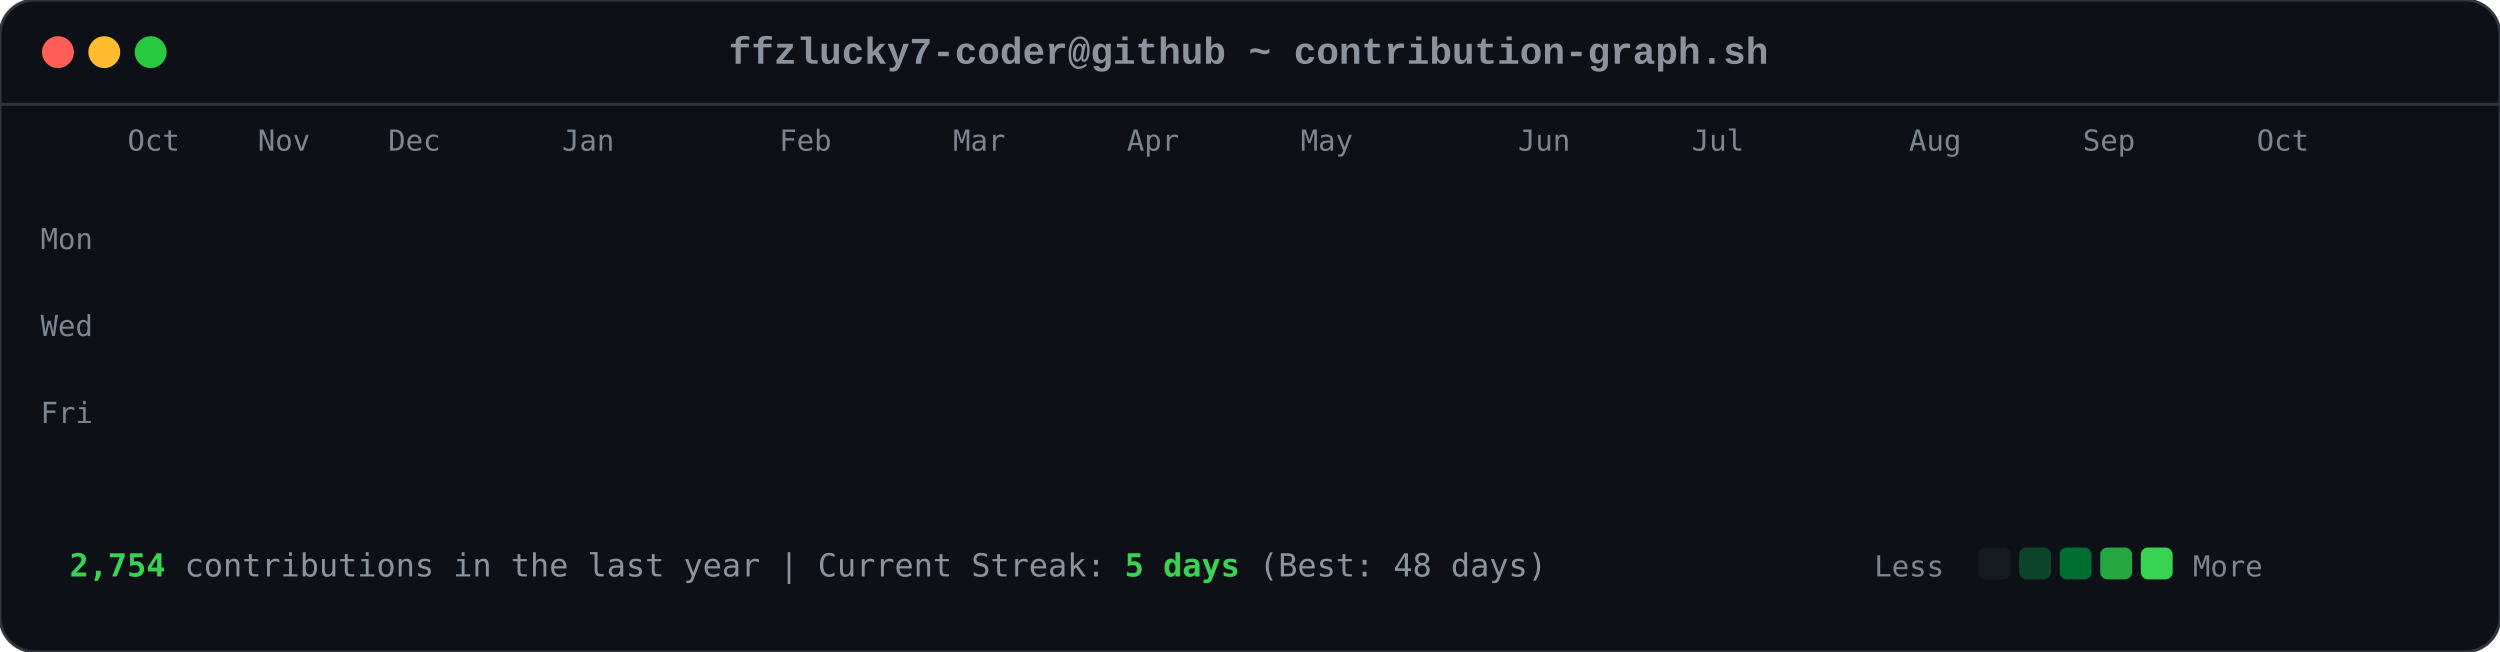
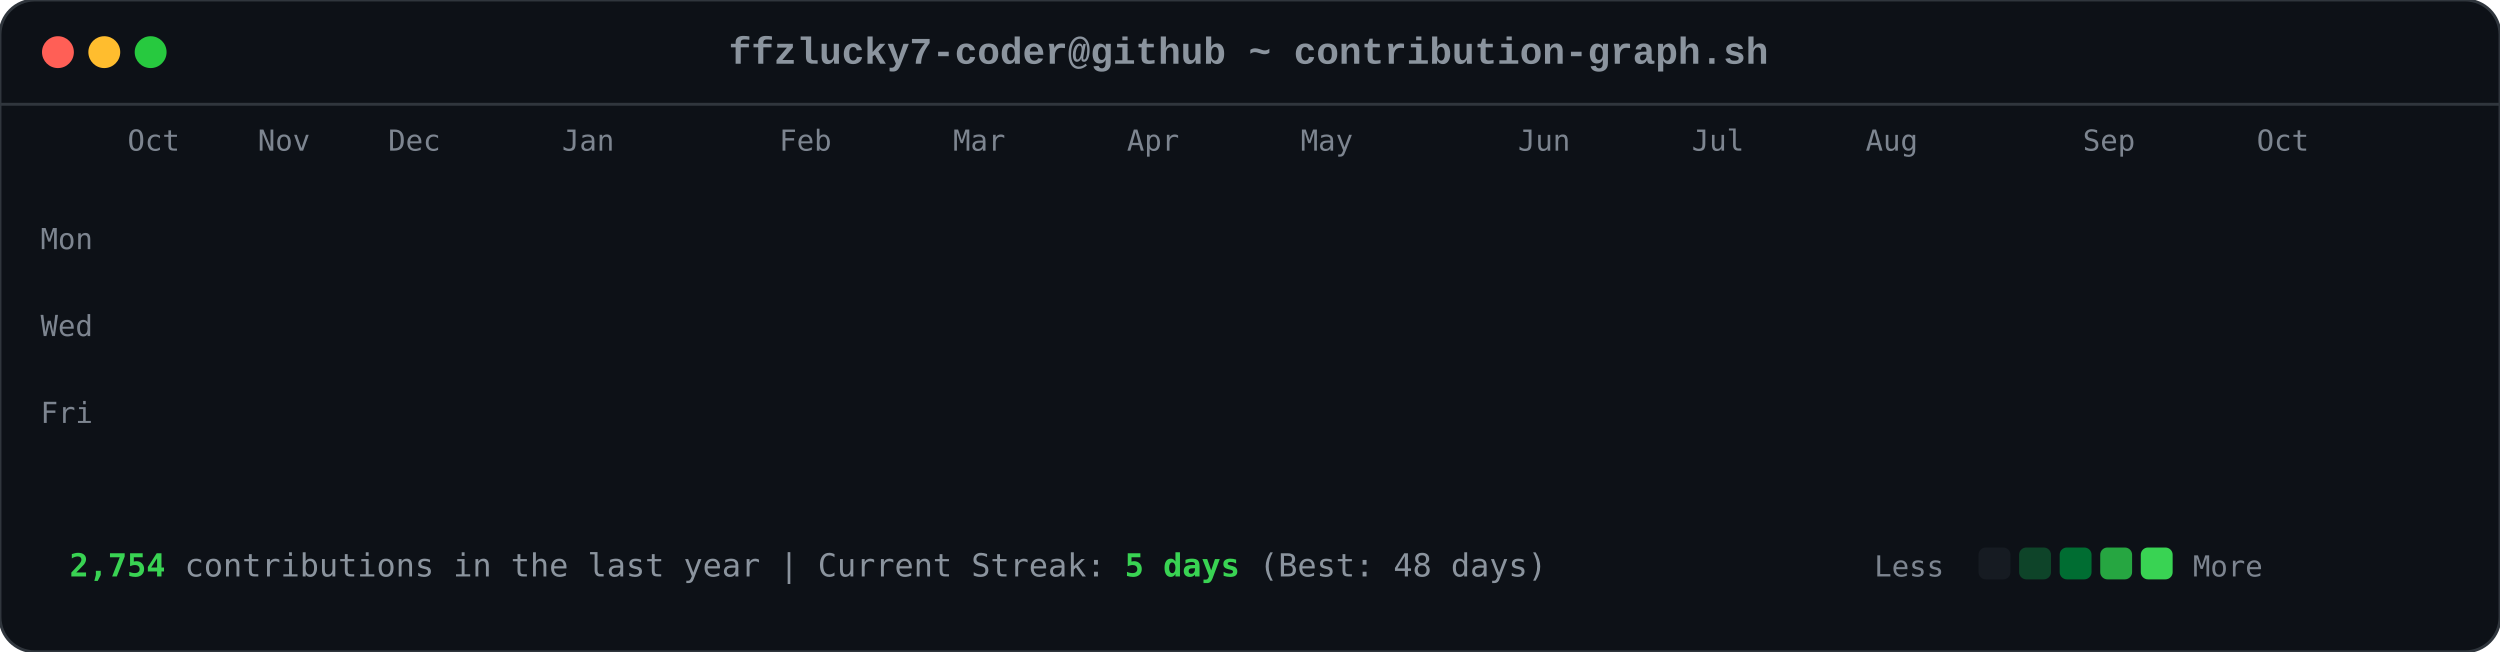
<svg xmlns="http://www.w3.org/2000/svg" viewBox="0 0 863 225" width="863" height="225">
  <style>

        .card-bg { fill: #0d1117; rx: 12px; ry: 12px; stroke: #30363d; stroke-width: 1px; }
        .font-mono { font-family: ui-monospace, SFMono-Regular, Consolas, 'Liberation Mono', Menlo, monospace; }
        .header-title { font-size: 13px; fill: #8b949e; font-weight: 600; }
        .axis-label { font-size: 10px; fill: #7d8590; font-family: ui-monospace, SFMono-Regular, Consolas, monospace; }
        .footer-text { font-size: 11px; fill: #8b949e; font-family: ui-monospace, SFMono-Regular, Consolas, monospace; }
        .stat-highlight { fill: #39d353; font-weight: 700; }
        
        .dot { rx: 6px; ry: 6px; }
        .dot-red { fill: #ff5f56; }
        .dot-yellow { fill: #ffbd2e; }
        .dot-green { fill: #27c93f; }
        
        .day-box {
            rx: 2.5px;
            ry: 2.5px;
            opacity: 0;
            animation: diagReveal 0.6s cubic-bezier(0.16, 1, 0.3, 1) forwards;
        }
        
        @keyframes diagReveal {
            0% { opacity: 0; transform: scale(0.2) translateY(-12px); }
            60% { opacity: 0.8; transform: scale(1.1) translateY(2px); }
            100% { opacity: 1; transform: scale(1) translateY(0); }
        }
    
</style>
  <rect width="863" height="225" class="card-bg" />
  <circle cx="20" cy="18" r="5.5" class="dot dot-red" />
  <circle cx="36" cy="18" r="5.5" class="dot dot-yellow" />
  <circle cx="52" cy="18" r="5.5" class="dot dot-green" />
  <text x="431" y="22" text-anchor="middle" class="font-mono header-title">ffzlucky7-coder@github ~ contribution-graph.sh</text>
  <line x1="0" y1="36" x2="863" y2="36" stroke="#30363d" stroke-width="1" />
  <text x="44" y="52" class="axis-label">Oct</text>
  <text x="89" y="52" class="axis-label">Nov</text>
  <text x="134" y="52" class="axis-label">Dec</text>
  <text x="194" y="52" class="axis-label">Jan</text>
  <text x="269" y="52" class="axis-label">Feb</text>
  <text x="329" y="52" class="axis-label">Mar</text>
  <text x="389" y="52" class="axis-label">Apr</text>
  <text x="449" y="52" class="axis-label">May</text>
  <text x="524" y="52" class="axis-label">Jun</text>
  <text x="584" y="52" class="axis-label">Jul</text>
-   <text x="659" y="52" class="axis-label">Aug</text>
+   <text x="644" y="52" class="axis-label">Aug</text>
  <text x="719" y="52" class="axis-label">Sep</text>
  <text x="779" y="52" class="axis-label">Oct</text>
  <text x="14" y="86" class="axis-label">Mon</text>
  <text x="14" y="116" class="axis-label">Wed</text>
  <text x="14" y="146" class="axis-label">Fri</text>
  <rect x="44" y="62" width="11" height="11" fill="#0e4429" class="day-box" style="animation-delay: 0.2s;" />
  <rect x="44" y="77" width="11" height="11" fill="#0e4429" class="day-box" style="animation-delay: 0.24s;" />
  <rect x="44" y="92" width="11" height="11" fill="#39d353" class="day-box" style="animation-delay: 0.28s;" />
  <rect x="44" y="107" width="11" height="11" fill="#0e4429" class="day-box" style="animation-delay: 0.32s;" />
  <rect x="44" y="122" width="11" height="11" fill="#26a641" class="day-box" style="animation-delay: 0.36s;" />
  <rect x="44" y="137" width="11" height="11" fill="#26a641" class="day-box" style="animation-delay: 0.4s;" />
  <rect x="44" y="152" width="11" height="11" fill="#26a641" class="day-box" style="animation-delay: 0.44s;" />
  <rect x="59" y="62" width="11" height="11" fill="#0e4429" class="day-box" style="animation-delay: 0.25s;" />
  <rect x="59" y="77" width="11" height="11" fill="#0e4429" class="day-box" style="animation-delay: 0.29s;" />
  <rect x="59" y="92" width="11" height="11" fill="#006d32" class="day-box" style="animation-delay: 0.33s;" />
  <rect x="59" y="107" width="11" height="11" fill="#161b22" class="day-box" style="animation-delay: 0.37s;" />
  <rect x="59" y="122" width="11" height="11" fill="#39d353" class="day-box" style="animation-delay: 0.41s;" />
  <rect x="59" y="137" width="11" height="11" fill="#69f0a0" class="day-box" style="animation-delay: 0.45s;" />
  <rect x="59" y="152" width="11" height="11" fill="#006d32" class="day-box" style="animation-delay: 0.49s;" />
  <rect x="74" y="62" width="11" height="11" fill="#26a641" class="day-box" style="animation-delay: 0.3s;" />
  <rect x="74" y="77" width="11" height="11" fill="#39d353" class="day-box" style="animation-delay: 0.34s;" />
  <rect x="74" y="92" width="11" height="11" fill="#161b22" class="day-box" style="animation-delay: 0.38s;" />
  <rect x="74" y="107" width="11" height="11" fill="#161b22" class="day-box" style="animation-delay: 0.42s;" />
  <rect x="74" y="122" width="11" height="11" fill="#006d32" class="day-box" style="animation-delay: 0.46s;" />
  <rect x="74" y="137" width="11" height="11" fill="#006d32" class="day-box" style="animation-delay: 0.5s;" />
  <rect x="74" y="152" width="11" height="11" fill="#26a641" class="day-box" style="animation-delay: 0.54s;" />
  <rect x="89" y="62" width="11" height="11" fill="#0e4429" class="day-box" style="animation-delay: 0.35s;" />
  <rect x="89" y="77" width="11" height="11" fill="#006d32" class="day-box" style="animation-delay: 0.39s;" />
  <rect x="89" y="92" width="11" height="11" fill="#39d353" class="day-box" style="animation-delay: 0.43s;" />
  <rect x="89" y="107" width="11" height="11" fill="#0e4429" class="day-box" style="animation-delay: 0.47s;" />
  <rect x="89" y="122" width="11" height="11" fill="#0e4429" class="day-box" style="animation-delay: 0.51s;" />
  <rect x="89" y="137" width="11" height="11" fill="#006d32" class="day-box" style="animation-delay: 0.55s;" />
  <rect x="89" y="152" width="11" height="11" fill="#0e4429" class="day-box" style="animation-delay: 0.59s;" />
  <rect x="104" y="62" width="11" height="11" fill="#006d32" class="day-box" style="animation-delay: 0.4s;" />
  <rect x="104" y="77" width="11" height="11" fill="#69f0a0" class="day-box" style="animation-delay: 0.44s;" />
  <rect x="104" y="92" width="11" height="11" fill="#0e4429" class="day-box" style="animation-delay: 0.48s;" />
  <rect x="104" y="107" width="11" height="11" fill="#161b22" class="day-box" style="animation-delay: 0.52s;" />
  <rect x="104" y="122" width="11" height="11" fill="#0e4429" class="day-box" style="animation-delay: 0.56s;" />
  <rect x="104" y="137" width="11" height="11" fill="#006d32" class="day-box" style="animation-delay: 0.6s;" />
  <rect x="104" y="152" width="11" height="11" fill="#69f0a0" class="day-box" style="animation-delay: 0.64s;" />
  <rect x="119" y="62" width="11" height="11" fill="#0e4429" class="day-box" style="animation-delay: 0.45s;" />
  <rect x="119" y="77" width="11" height="11" fill="#006d32" class="day-box" style="animation-delay: 0.49s;" />
  <rect x="119" y="92" width="11" height="11" fill="#006d32" class="day-box" style="animation-delay: 0.53s;" />
  <rect x="119" y="107" width="11" height="11" fill="#161b22" class="day-box" style="animation-delay: 0.57s;" />
  <rect x="119" y="122" width="11" height="11" fill="#26a641" class="day-box" style="animation-delay: 0.61s;" />
  <rect x="119" y="137" width="11" height="11" fill="#161b22" class="day-box" style="animation-delay: 0.65s;" />
  <rect x="119" y="152" width="11" height="11" fill="#26a641" class="day-box" style="animation-delay: 0.69s;" />
  <rect x="134" y="62" width="11" height="11" fill="#39d353" class="day-box" style="animation-delay: 0.5s;" />
  <rect x="134" y="77" width="11" height="11" fill="#006d32" class="day-box" style="animation-delay: 0.54s;" />
  <rect x="134" y="92" width="11" height="11" fill="#161b22" class="day-box" style="animation-delay: 0.58s;" />
  <rect x="134" y="107" width="11" height="11" fill="#161b22" class="day-box" style="animation-delay: 0.62s;" />
  <rect x="134" y="122" width="11" height="11" fill="#161b22" class="day-box" style="animation-delay: 0.66s;" />
  <rect x="134" y="137" width="11" height="11" fill="#0e4429" class="day-box" style="animation-delay: 0.7s;" />
  <rect x="134" y="152" width="11" height="11" fill="#006d32" class="day-box" style="animation-delay: 0.74s;" />
  <rect x="149" y="62" width="11" height="11" fill="#161b22" class="day-box" style="animation-delay: 0.55s;" />
  <rect x="149" y="77" width="11" height="11" fill="#0e4429" class="day-box" style="animation-delay: 0.59s;" />
  <rect x="149" y="92" width="11" height="11" fill="#161b22" class="day-box" style="animation-delay: 0.63s;" />
  <rect x="149" y="107" width="11" height="11" fill="#26a641" class="day-box" style="animation-delay: 0.67s;" />
  <rect x="149" y="122" width="11" height="11" fill="#161b22" class="day-box" style="animation-delay: 0.71s;" />
  <rect x="149" y="137" width="11" height="11" fill="#161b22" class="day-box" style="animation-delay: 0.75s;" />
  <rect x="149" y="152" width="11" height="11" fill="#26a641" class="day-box" style="animation-delay: 0.79s;" />
  <rect x="164" y="62" width="11" height="11" fill="#26a641" class="day-box" style="animation-delay: 0.6s;" />
  <rect x="164" y="77" width="11" height="11" fill="#26a641" class="day-box" style="animation-delay: 0.64s;" />
  <rect x="164" y="92" width="11" height="11" fill="#0e4429" class="day-box" style="animation-delay: 0.68s;" />
  <rect x="164" y="107" width="11" height="11" fill="#006d32" class="day-box" style="animation-delay: 0.72s;" />
  <rect x="164" y="122" width="11" height="11" fill="#26a641" class="day-box" style="animation-delay: 0.76s;" />
  <rect x="164" y="137" width="11" height="11" fill="#69f0a0" class="day-box" style="animation-delay: 0.8s;" />
  <rect x="164" y="152" width="11" height="11" fill="#006d32" class="day-box" style="animation-delay: 0.84s;" />
  <rect x="179" y="62" width="11" height="11" fill="#0e4429" class="day-box" style="animation-delay: 0.65s;" />
  <rect x="179" y="77" width="11" height="11" fill="#006d32" class="day-box" style="animation-delay: 0.69s;" />
  <rect x="179" y="92" width="11" height="11" fill="#0e4429" class="day-box" style="animation-delay: 0.73s;" />
  <rect x="179" y="107" width="11" height="11" fill="#006d32" class="day-box" style="animation-delay: 0.77s;" />
  <rect x="179" y="122" width="11" height="11" fill="#69f0a0" class="day-box" style="animation-delay: 0.81s;" />
  <rect x="179" y="137" width="11" height="11" fill="#26a641" class="day-box" style="animation-delay: 0.85s;" />
  <rect x="179" y="152" width="11" height="11" fill="#0e4429" class="day-box" style="animation-delay: 0.89s;" />
  <rect x="194" y="62" width="11" height="11" fill="#0e4429" class="day-box" style="animation-delay: 0.7s;" />
  <rect x="194" y="77" width="11" height="11" fill="#69f0a0" class="day-box" style="animation-delay: 0.74s;" />
  <rect x="194" y="92" width="11" height="11" fill="#39d353" class="day-box" style="animation-delay: 0.78s;" />
  <rect x="194" y="107" width="11" height="11" fill="#69f0a0" class="day-box" style="animation-delay: 0.82s;" />
  <rect x="194" y="122" width="11" height="11" fill="#161b22" class="day-box" style="animation-delay: 0.86s;" />
  <rect x="194" y="137" width="11" height="11" fill="#161b22" class="day-box" style="animation-delay: 0.9s;" />
  <rect x="194" y="152" width="11" height="11" fill="#161b22" class="day-box" style="animation-delay: 0.94s;" />
  <rect x="209" y="62" width="11" height="11" fill="#006d32" class="day-box" style="animation-delay: 0.75s;" />
  <rect x="209" y="77" width="11" height="11" fill="#161b22" class="day-box" style="animation-delay: 0.79s;" />
  <rect x="209" y="92" width="11" height="11" fill="#161b22" class="day-box" style="animation-delay: 0.83s;" />
  <rect x="209" y="107" width="11" height="11" fill="#0e4429" class="day-box" style="animation-delay: 0.87s;" />
  <rect x="209" y="122" width="11" height="11" fill="#39d353" class="day-box" style="animation-delay: 0.91s;" />
  <rect x="209" y="137" width="11" height="11" fill="#26a641" class="day-box" style="animation-delay: 0.95s;" />
  <rect x="209" y="152" width="11" height="11" fill="#006d32" class="day-box" style="animation-delay: 0.99s;" />
  <rect x="224" y="62" width="11" height="11" fill="#26a641" class="day-box" style="animation-delay: 0.8s;" />
  <rect x="224" y="77" width="11" height="11" fill="#26a641" class="day-box" style="animation-delay: 0.84s;" />
  <rect x="224" y="92" width="11" height="11" fill="#26a641" class="day-box" style="animation-delay: 0.88s;" />
  <rect x="224" y="107" width="11" height="11" fill="#0e4429" class="day-box" style="animation-delay: 0.92s;" />
  <rect x="224" y="122" width="11" height="11" fill="#69f0a0" class="day-box" style="animation-delay: 0.96s;" />
  <rect x="224" y="137" width="11" height="11" fill="#0e4429" class="day-box" style="animation-delay: 1.0s;" />
  <rect x="224" y="152" width="11" height="11" fill="#26a641" class="day-box" style="animation-delay: 1.04s;" />
  <rect x="239" y="62" width="11" height="11" fill="#161b22" class="day-box" style="animation-delay: 0.85s;" />
  <rect x="239" y="77" width="11" height="11" fill="#26a641" class="day-box" style="animation-delay: 0.89s;" />
  <rect x="239" y="92" width="11" height="11" fill="#0e4429" class="day-box" style="animation-delay: 0.93s;" />
  <rect x="239" y="107" width="11" height="11" fill="#69f0a0" class="day-box" style="animation-delay: 0.97s;" />
  <rect x="239" y="122" width="11" height="11" fill="#26a641" class="day-box" style="animation-delay: 1.01s;" />
  <rect x="239" y="137" width="11" height="11" fill="#006d32" class="day-box" style="animation-delay: 1.05s;" />
  <rect x="239" y="152" width="11" height="11" fill="#006d32" class="day-box" style="animation-delay: 1.09s;" />
  <rect x="254" y="62" width="11" height="11" fill="#161b22" class="day-box" style="animation-delay: 0.9s;" />
  <rect x="254" y="77" width="11" height="11" fill="#0e4429" class="day-box" style="animation-delay: 0.94s;" />
  <rect x="254" y="92" width="11" height="11" fill="#69f0a0" class="day-box" style="animation-delay: 0.98s;" />
  <rect x="254" y="107" width="11" height="11" fill="#26a641" class="day-box" style="animation-delay: 1.02s;" />
  <rect x="254" y="122" width="11" height="11" fill="#161b22" class="day-box" style="animation-delay: 1.06s;" />
  <rect x="254" y="137" width="11" height="11" fill="#0e4429" class="day-box" style="animation-delay: 1.1s;" />
  <rect x="254" y="152" width="11" height="11" fill="#0e4429" class="day-box" style="animation-delay: 1.14s;" />
  <rect x="269" y="62" width="11" height="11" fill="#26a641" class="day-box" style="animation-delay: 0.95s;" />
  <rect x="269" y="77" width="11" height="11" fill="#39d353" class="day-box" style="animation-delay: 0.99s;" />
  <rect x="269" y="92" width="11" height="11" fill="#69f0a0" class="day-box" style="animation-delay: 1.03s;" />
  <rect x="269" y="107" width="11" height="11" fill="#006d32" class="day-box" style="animation-delay: 1.07s;" />
  <rect x="269" y="122" width="11" height="11" fill="#006d32" class="day-box" style="animation-delay: 1.11s;" />
  <rect x="269" y="137" width="11" height="11" fill="#006d32" class="day-box" style="animation-delay: 1.15s;" />
  <rect x="269" y="152" width="11" height="11" fill="#006d32" class="day-box" style="animation-delay: 1.19s;" />
  <rect x="284" y="62" width="11" height="11" fill="#69f0a0" class="day-box" style="animation-delay: 1.0s;" />
  <rect x="284" y="77" width="11" height="11" fill="#39d353" class="day-box" style="animation-delay: 1.04s;" />
  <rect x="284" y="92" width="11" height="11" fill="#0e4429" class="day-box" style="animation-delay: 1.08s;" />
  <rect x="284" y="107" width="11" height="11" fill="#161b22" class="day-box" style="animation-delay: 1.12s;" />
  <rect x="284" y="122" width="11" height="11" fill="#39d353" class="day-box" style="animation-delay: 1.16s;" />
  <rect x="284" y="137" width="11" height="11" fill="#006d32" class="day-box" style="animation-delay: 1.2s;" />
  <rect x="284" y="152" width="11" height="11" fill="#26a641" class="day-box" style="animation-delay: 1.24s;" />
  <rect x="299" y="62" width="11" height="11" fill="#161b22" class="day-box" style="animation-delay: 1.05s;" />
  <rect x="299" y="77" width="11" height="11" fill="#69f0a0" class="day-box" style="animation-delay: 1.09s;" />
  <rect x="299" y="92" width="11" height="11" fill="#161b22" class="day-box" style="animation-delay: 1.13s;" />
  <rect x="299" y="107" width="11" height="11" fill="#161b22" class="day-box" style="animation-delay: 1.17s;" />
  <rect x="299" y="122" width="11" height="11" fill="#39d353" class="day-box" style="animation-delay: 1.21s;" />
  <rect x="299" y="137" width="11" height="11" fill="#69f0a0" class="day-box" style="animation-delay: 1.25s;" />
  <rect x="299" y="152" width="11" height="11" fill="#39d353" class="day-box" style="animation-delay: 1.29s;" />
  <rect x="314" y="62" width="11" height="11" fill="#39d353" class="day-box" style="animation-delay: 1.1s;" />
  <rect x="314" y="77" width="11" height="11" fill="#0e4429" class="day-box" style="animation-delay: 1.14s;" />
  <rect x="314" y="92" width="11" height="11" fill="#39d353" class="day-box" style="animation-delay: 1.18s;" />
  <rect x="314" y="107" width="11" height="11" fill="#39d353" class="day-box" style="animation-delay: 1.22s;" />
  <rect x="314" y="122" width="11" height="11" fill="#26a641" class="day-box" style="animation-delay: 1.26s;" />
  <rect x="314" y="137" width="11" height="11" fill="#39d353" class="day-box" style="animation-delay: 1.3s;" />
  <rect x="314" y="152" width="11" height="11" fill="#26a641" class="day-box" style="animation-delay: 1.34s;" />
  <rect x="329" y="62" width="11" height="11" fill="#161b22" class="day-box" style="animation-delay: 1.15s;" />
  <rect x="329" y="77" width="11" height="11" fill="#69f0a0" class="day-box" style="animation-delay: 1.19s;" />
  <rect x="329" y="92" width="11" height="11" fill="#69f0a0" class="day-box" style="animation-delay: 1.23s;" />
  <rect x="329" y="107" width="11" height="11" fill="#006d32" class="day-box" style="animation-delay: 1.27s;" />
  <rect x="329" y="122" width="11" height="11" fill="#69f0a0" class="day-box" style="animation-delay: 1.31s;" />
  <rect x="329" y="137" width="11" height="11" fill="#26a641" class="day-box" style="animation-delay: 1.35s;" />
  <rect x="329" y="152" width="11" height="11" fill="#006d32" class="day-box" style="animation-delay: 1.39s;" />
  <rect x="344" y="62" width="11" height="11" fill="#0e4429" class="day-box" style="animation-delay: 1.2s;" />
  <rect x="344" y="77" width="11" height="11" fill="#26a641" class="day-box" style="animation-delay: 1.24s;" />
  <rect x="344" y="92" width="11" height="11" fill="#006d32" class="day-box" style="animation-delay: 1.28s;" />
  <rect x="344" y="107" width="11" height="11" fill="#006d32" class="day-box" style="animation-delay: 1.32s;" />
  <rect x="344" y="122" width="11" height="11" fill="#0e4429" class="day-box" style="animation-delay: 1.36s;" />
  <rect x="344" y="137" width="11" height="11" fill="#69f0a0" class="day-box" style="animation-delay: 1.4s;" />
  <rect x="344" y="152" width="11" height="11" fill="#39d353" class="day-box" style="animation-delay: 1.44s;" />
  <rect x="359" y="62" width="11" height="11" fill="#006d32" class="day-box" style="animation-delay: 1.25s;" />
  <rect x="359" y="77" width="11" height="11" fill="#006d32" class="day-box" style="animation-delay: 1.29s;" />
  <rect x="359" y="92" width="11" height="11" fill="#39d353" class="day-box" style="animation-delay: 1.33s;" />
  <rect x="359" y="107" width="11" height="11" fill="#006d32" class="day-box" style="animation-delay: 1.37s;" />
  <rect x="359" y="122" width="11" height="11" fill="#69f0a0" class="day-box" style="animation-delay: 1.41s;" />
  <rect x="359" y="137" width="11" height="11" fill="#006d32" class="day-box" style="animation-delay: 1.45s;" />
  <rect x="359" y="152" width="11" height="11" fill="#0e4429" class="day-box" style="animation-delay: 1.49s;" />
  <rect x="374" y="62" width="11" height="11" fill="#39d353" class="day-box" style="animation-delay: 1.3s;" />
  <rect x="374" y="77" width="11" height="11" fill="#26a641" class="day-box" style="animation-delay: 1.34s;" />
  <rect x="374" y="92" width="11" height="11" fill="#006d32" class="day-box" style="animation-delay: 1.38s;" />
  <rect x="374" y="107" width="11" height="11" fill="#26a641" class="day-box" style="animation-delay: 1.42s;" />
  <rect x="374" y="122" width="11" height="11" fill="#161b22" class="day-box" style="animation-delay: 1.46s;" />
  <rect x="374" y="137" width="11" height="11" fill="#161b22" class="day-box" style="animation-delay: 1.5s;" />
  <rect x="374" y="152" width="11" height="11" fill="#161b22" class="day-box" style="animation-delay: 1.54s;" />
  <rect x="389" y="62" width="11" height="11" fill="#006d32" class="day-box" style="animation-delay: 1.35s;" />
  <rect x="389" y="77" width="11" height="11" fill="#006d32" class="day-box" style="animation-delay: 1.39s;" />
  <rect x="389" y="92" width="11" height="11" fill="#39d353" class="day-box" style="animation-delay: 1.43s;" />
  <rect x="389" y="107" width="11" height="11" fill="#161b22" class="day-box" style="animation-delay: 1.47s;" />
  <rect x="389" y="122" width="11" height="11" fill="#161b22" class="day-box" style="animation-delay: 1.51s;" />
  <rect x="389" y="137" width="11" height="11" fill="#26a641" class="day-box" style="animation-delay: 1.55s;" />
  <rect x="389" y="152" width="11" height="11" fill="#161b22" class="day-box" style="animation-delay: 1.59s;" />
  <rect x="404" y="62" width="11" height="11" fill="#39d353" class="day-box" style="animation-delay: 1.4s;" />
  <rect x="404" y="77" width="11" height="11" fill="#39d353" class="day-box" style="animation-delay: 1.44s;" />
  <rect x="404" y="92" width="11" height="11" fill="#26a641" class="day-box" style="animation-delay: 1.48s;" />
  <rect x="404" y="107" width="11" height="11" fill="#0e4429" class="day-box" style="animation-delay: 1.52s;" />
  <rect x="404" y="122" width="11" height="11" fill="#006d32" class="day-box" style="animation-delay: 1.56s;" />
  <rect x="404" y="137" width="11" height="11" fill="#006d32" class="day-box" style="animation-delay: 1.6s;" />
  <rect x="404" y="152" width="11" height="11" fill="#0e4429" class="day-box" style="animation-delay: 1.64s;" />
  <rect x="419" y="62" width="11" height="11" fill="#006d32" class="day-box" style="animation-delay: 1.45s;" />
  <rect x="419" y="77" width="11" height="11" fill="#006d32" class="day-box" style="animation-delay: 1.49s;" />
  <rect x="419" y="92" width="11" height="11" fill="#161b22" class="day-box" style="animation-delay: 1.53s;" />
  <rect x="419" y="107" width="11" height="11" fill="#006d32" class="day-box" style="animation-delay: 1.57s;" />
  <rect x="419" y="122" width="11" height="11" fill="#161b22" class="day-box" style="animation-delay: 1.61s;" />
  <rect x="419" y="137" width="11" height="11" fill="#006d32" class="day-box" style="animation-delay: 1.65s;" />
  <rect x="419" y="152" width="11" height="11" fill="#26a641" class="day-box" style="animation-delay: 1.69s;" />
  <rect x="434" y="62" width="11" height="11" fill="#006d32" class="day-box" style="animation-delay: 1.5s;" />
  <rect x="434" y="77" width="11" height="11" fill="#006d32" class="day-box" style="animation-delay: 1.54s;" />
  <rect x="434" y="92" width="11" height="11" fill="#39d353" class="day-box" style="animation-delay: 1.58s;" />
  <rect x="434" y="107" width="11" height="11" fill="#161b22" class="day-box" style="animation-delay: 1.62s;" />
  <rect x="434" y="122" width="11" height="11" fill="#69f0a0" class="day-box" style="animation-delay: 1.66s;" />
  <rect x="434" y="137" width="11" height="11" fill="#006d32" class="day-box" style="animation-delay: 1.7s;" />
  <rect x="434" y="152" width="11" height="11" fill="#006d32" class="day-box" style="animation-delay: 1.74s;" />
  <rect x="449" y="62" width="11" height="11" fill="#006d32" class="day-box" style="animation-delay: 1.55s;" />
  <rect x="449" y="77" width="11" height="11" fill="#69f0a0" class="day-box" style="animation-delay: 1.59s;" />
  <rect x="449" y="92" width="11" height="11" fill="#0e4429" class="day-box" style="animation-delay: 1.63s;" />
  <rect x="449" y="107" width="11" height="11" fill="#0e4429" class="day-box" style="animation-delay: 1.67s;" />
  <rect x="449" y="122" width="11" height="11" fill="#0e4429" class="day-box" style="animation-delay: 1.71s;" />
  <rect x="449" y="137" width="11" height="11" fill="#69f0a0" class="day-box" style="animation-delay: 1.75s;" />
  <rect x="449" y="152" width="11" height="11" fill="#161b22" class="day-box" style="animation-delay: 1.79s;" />
  <rect x="464" y="62" width="11" height="11" fill="#006d32" class="day-box" style="animation-delay: 1.6s;" />
  <rect x="464" y="77" width="11" height="11" fill="#26a641" class="day-box" style="animation-delay: 1.64s;" />
  <rect x="464" y="92" width="11" height="11" fill="#006d32" class="day-box" style="animation-delay: 1.68s;" />
  <rect x="464" y="107" width="11" height="11" fill="#26a641" class="day-box" style="animation-delay: 1.72s;" />
  <rect x="464" y="122" width="11" height="11" fill="#0e4429" class="day-box" style="animation-delay: 1.76s;" />
  <rect x="464" y="137" width="11" height="11" fill="#0e4429" class="day-box" style="animation-delay: 1.8s;" />
  <rect x="464" y="152" width="11" height="11" fill="#69f0a0" class="day-box" style="animation-delay: 1.84s;" />
  <rect x="479" y="62" width="11" height="11" fill="#26a641" class="day-box" style="animation-delay: 1.65s;" />
  <rect x="479" y="77" width="11" height="11" fill="#39d353" class="day-box" style="animation-delay: 1.69s;" />
  <rect x="479" y="92" width="11" height="11" fill="#39d353" class="day-box" style="animation-delay: 1.73s;" />
  <rect x="479" y="107" width="11" height="11" fill="#26a641" class="day-box" style="animation-delay: 1.77s;" />
  <rect x="479" y="122" width="11" height="11" fill="#006d32" class="day-box" style="animation-delay: 1.81s;" />
  <rect x="479" y="137" width="11" height="11" fill="#26a641" class="day-box" style="animation-delay: 1.85s;" />
  <rect x="479" y="152" width="11" height="11" fill="#161b22" class="day-box" style="animation-delay: 1.89s;" />
  <rect x="494" y="62" width="11" height="11" fill="#161b22" class="day-box" style="animation-delay: 1.7s;" />
  <rect x="494" y="77" width="11" height="11" fill="#69f0a0" class="day-box" style="animation-delay: 1.74s;" />
  <rect x="494" y="92" width="11" height="11" fill="#006d32" class="day-box" style="animation-delay: 1.78s;" />
  <rect x="494" y="107" width="11" height="11" fill="#69f0a0" class="day-box" style="animation-delay: 1.82s;" />
  <rect x="494" y="122" width="11" height="11" fill="#39d353" class="day-box" style="animation-delay: 1.86s;" />
  <rect x="494" y="137" width="11" height="11" fill="#006d32" class="day-box" style="animation-delay: 1.9s;" />
  <rect x="494" y="152" width="11" height="11" fill="#006d32" class="day-box" style="animation-delay: 1.94s;" />
  <rect x="509" y="62" width="11" height="11" fill="#26a641" class="day-box" style="animation-delay: 1.75s;" />
  <rect x="509" y="77" width="11" height="11" fill="#39d353" class="day-box" style="animation-delay: 1.79s;" />
  <rect x="509" y="92" width="11" height="11" fill="#006d32" class="day-box" style="animation-delay: 1.83s;" />
  <rect x="509" y="107" width="11" height="11" fill="#39d353" class="day-box" style="animation-delay: 1.87s;" />
  <rect x="509" y="122" width="11" height="11" fill="#26a641" class="day-box" style="animation-delay: 1.91s;" />
  <rect x="509" y="137" width="11" height="11" fill="#26a641" class="day-box" style="animation-delay: 1.95s;" />
  <rect x="509" y="152" width="11" height="11" fill="#006d32" class="day-box" style="animation-delay: 1.99s;" />
  <rect x="524" y="62" width="11" height="11" fill="#006d32" class="day-box" style="animation-delay: 1.8s;" />
  <rect x="524" y="77" width="11" height="11" fill="#006d32" class="day-box" style="animation-delay: 1.84s;" />
  <rect x="524" y="92" width="11" height="11" fill="#26a641" class="day-box" style="animation-delay: 1.88s;" />
  <rect x="524" y="107" width="11" height="11" fill="#006d32" class="day-box" style="animation-delay: 1.92s;" />
  <rect x="524" y="122" width="11" height="11" fill="#006d32" class="day-box" style="animation-delay: 1.96s;" />
  <rect x="524" y="137" width="11" height="11" fill="#0e4429" class="day-box" style="animation-delay: 2.0s;" />
  <rect x="524" y="152" width="11" height="11" fill="#26a641" class="day-box" style="animation-delay: 2.04s;" />
  <rect x="539" y="62" width="11" height="11" fill="#26a641" class="day-box" style="animation-delay: 1.85s;" />
  <rect x="539" y="77" width="11" height="11" fill="#69f0a0" class="day-box" style="animation-delay: 1.89s;" />
  <rect x="539" y="92" width="11" height="11" fill="#161b22" class="day-box" style="animation-delay: 1.93s;" />
  <rect x="539" y="107" width="11" height="11" fill="#161b22" class="day-box" style="animation-delay: 1.97s;" />
  <rect x="539" y="122" width="11" height="11" fill="#006d32" class="day-box" style="animation-delay: 2.01s;" />
  <rect x="539" y="137" width="11" height="11" fill="#26a641" class="day-box" style="animation-delay: 2.05s;" />
  <rect x="539" y="152" width="11" height="11" fill="#0e4429" class="day-box" style="animation-delay: 2.09s;" />
  <rect x="554" y="62" width="11" height="11" fill="#0e4429" class="day-box" style="animation-delay: 1.9s;" />
  <rect x="554" y="77" width="11" height="11" fill="#0e4429" class="day-box" style="animation-delay: 1.94s;" />
  <rect x="554" y="92" width="11" height="11" fill="#006d32" class="day-box" style="animation-delay: 1.98s;" />
  <rect x="554" y="107" width="11" height="11" fill="#161b22" class="day-box" style="animation-delay: 2.02s;" />
  <rect x="554" y="122" width="11" height="11" fill="#39d353" class="day-box" style="animation-delay: 2.06s;" />
  <rect x="554" y="137" width="11" height="11" fill="#161b22" class="day-box" style="animation-delay: 2.1s;" />
  <rect x="554" y="152" width="11" height="11" fill="#0e4429" class="day-box" style="animation-delay: 2.14s;" />
  <rect x="569" y="62" width="11" height="11" fill="#39d353" class="day-box" style="animation-delay: 1.95s;" />
  <rect x="569" y="77" width="11" height="11" fill="#006d32" class="day-box" style="animation-delay: 1.99s;" />
  <rect x="569" y="92" width="11" height="11" fill="#39d353" class="day-box" style="animation-delay: 2.03s;" />
  <rect x="569" y="107" width="11" height="11" fill="#006d32" class="day-box" style="animation-delay: 2.07s;" />
  <rect x="569" y="122" width="11" height="11" fill="#26a641" class="day-box" style="animation-delay: 2.11s;" />
  <rect x="569" y="137" width="11" height="11" fill="#26a641" class="day-box" style="animation-delay: 2.15s;" />
  <rect x="569" y="152" width="11" height="11" fill="#161b22" class="day-box" style="animation-delay: 2.19s;" />
  <rect x="584" y="62" width="11" height="11" fill="#006d32" class="day-box" style="animation-delay: 2.0s;" />
  <rect x="584" y="77" width="11" height="11" fill="#0e4429" class="day-box" style="animation-delay: 2.04s;" />
  <rect x="584" y="92" width="11" height="11" fill="#006d32" class="day-box" style="animation-delay: 2.08s;" />
  <rect x="584" y="107" width="11" height="11" fill="#006d32" class="day-box" style="animation-delay: 2.12s;" />
  <rect x="584" y="122" width="11" height="11" fill="#006d32" class="day-box" style="animation-delay: 2.16s;" />
  <rect x="584" y="137" width="11" height="11" fill="#161b22" class="day-box" style="animation-delay: 2.2s;" />
  <rect x="584" y="152" width="11" height="11" fill="#26a641" class="day-box" style="animation-delay: 2.24s;" />
  <rect x="599" y="62" width="11" height="11" fill="#26a641" class="day-box" style="animation-delay: 2.05s;" />
  <rect x="599" y="77" width="11" height="11" fill="#161b22" class="day-box" style="animation-delay: 2.09s;" />
  <rect x="599" y="92" width="11" height="11" fill="#161b22" class="day-box" style="animation-delay: 2.13s;" />
  <rect x="599" y="107" width="11" height="11" fill="#0e4429" class="day-box" style="animation-delay: 2.17s;" />
  <rect x="599" y="122" width="11" height="11" fill="#39d353" class="day-box" style="animation-delay: 2.21s;" />
  <rect x="599" y="137" width="11" height="11" fill="#006d32" class="day-box" style="animation-delay: 2.25s;" />
  <rect x="599" y="152" width="11" height="11" fill="#69f0a0" class="day-box" style="animation-delay: 2.29s;" />
  <rect x="614" y="62" width="11" height="11" fill="#26a641" class="day-box" style="animation-delay: 2.1s;" />
  <rect x="614" y="77" width="11" height="11" fill="#26a641" class="day-box" style="animation-delay: 2.14s;" />
  <rect x="614" y="92" width="11" height="11" fill="#69f0a0" class="day-box" style="animation-delay: 2.18s;" />
  <rect x="614" y="107" width="11" height="11" fill="#161b22" class="day-box" style="animation-delay: 2.22s;" />
  <rect x="614" y="122" width="11" height="11" fill="#006d32" class="day-box" style="animation-delay: 2.26s;" />
  <rect x="614" y="137" width="11" height="11" fill="#0e4429" class="day-box" style="animation-delay: 2.3s;" />
  <rect x="614" y="152" width="11" height="11" fill="#161b22" class="day-box" style="animation-delay: 2.34s;" />
  <rect x="629" y="62" width="11" height="11" fill="#26a641" class="day-box" style="animation-delay: 2.15s;" />
  <rect x="629" y="77" width="11" height="11" fill="#161b22" class="day-box" style="animation-delay: 2.19s;" />
  <rect x="629" y="92" width="11" height="11" fill="#006d32" class="day-box" style="animation-delay: 2.23s;" />
  <rect x="629" y="107" width="11" height="11" fill="#39d353" class="day-box" style="animation-delay: 2.27s;" />
  <rect x="629" y="122" width="11" height="11" fill="#006d32" class="day-box" style="animation-delay: 2.31s;" />
  <rect x="629" y="137" width="11" height="11" fill="#26a641" class="day-box" style="animation-delay: 2.35s;" />
  <rect x="629" y="152" width="11" height="11" fill="#006d32" class="day-box" style="animation-delay: 2.39s;" />
  <rect x="644" y="62" width="11" height="11" fill="#161b22" class="day-box" style="animation-delay: 2.2s;" />
  <rect x="644" y="77" width="11" height="11" fill="#26a641" class="day-box" style="animation-delay: 2.24s;" />
  <rect x="644" y="92" width="11" height="11" fill="#26a641" class="day-box" style="animation-delay: 2.28s;" />
  <rect x="644" y="107" width="11" height="11" fill="#26a641" class="day-box" style="animation-delay: 2.32s;" />
  <rect x="644" y="122" width="11" height="11" fill="#39d353" class="day-box" style="animation-delay: 2.36s;" />
  <rect x="644" y="137" width="11" height="11" fill="#0e4429" class="day-box" style="animation-delay: 2.4s;" />
  <rect x="644" y="152" width="11" height="11" fill="#26a641" class="day-box" style="animation-delay: 2.44s;" />
  <rect x="659" y="62" width="11" height="11" fill="#26a641" class="day-box" style="animation-delay: 2.25s;" />
  <rect x="659" y="77" width="11" height="11" fill="#006d32" class="day-box" style="animation-delay: 2.29s;" />
  <rect x="659" y="92" width="11" height="11" fill="#0e4429" class="day-box" style="animation-delay: 2.33s;" />
  <rect x="659" y="107" width="11" height="11" fill="#0e4429" class="day-box" style="animation-delay: 2.37s;" />
  <rect x="659" y="122" width="11" height="11" fill="#26a641" class="day-box" style="animation-delay: 2.41s;" />
  <rect x="659" y="137" width="11" height="11" fill="#006d32" class="day-box" style="animation-delay: 2.45s;" />
  <rect x="659" y="152" width="11" height="11" fill="#26a641" class="day-box" style="animation-delay: 2.49s;" />
  <rect x="674" y="62" width="11" height="11" fill="#26a641" class="day-box" style="animation-delay: 2.3s;" />
  <rect x="674" y="77" width="11" height="11" fill="#161b22" class="day-box" style="animation-delay: 2.34s;" />
  <rect x="674" y="92" width="11" height="11" fill="#39d353" class="day-box" style="animation-delay: 2.38s;" />
  <rect x="674" y="107" width="11" height="11" fill="#39d353" class="day-box" style="animation-delay: 2.42s;" />
  <rect x="674" y="122" width="11" height="11" fill="#161b22" class="day-box" style="animation-delay: 2.46s;" />
  <rect x="674" y="137" width="11" height="11" fill="#006d32" class="day-box" style="animation-delay: 2.5s;" />
  <rect x="674" y="152" width="11" height="11" fill="#161b22" class="day-box" style="animation-delay: 2.54s;" />
  <rect x="689" y="62" width="11" height="11" fill="#006d32" class="day-box" style="animation-delay: 2.35s;" />
  <rect x="689" y="77" width="11" height="11" fill="#26a641" class="day-box" style="animation-delay: 2.39s;" />
  <rect x="689" y="92" width="11" height="11" fill="#161b22" class="day-box" style="animation-delay: 2.43s;" />
  <rect x="689" y="107" width="11" height="11" fill="#161b22" class="day-box" style="animation-delay: 2.47s;" />
  <rect x="689" y="122" width="11" height="11" fill="#161b22" class="day-box" style="animation-delay: 2.51s;" />
  <rect x="689" y="137" width="11" height="11" fill="#006d32" class="day-box" style="animation-delay: 2.55s;" />
  <rect x="689" y="152" width="11" height="11" fill="#26a641" class="day-box" style="animation-delay: 2.59s;" />
  <rect x="704" y="62" width="11" height="11" fill="#26a641" class="day-box" style="animation-delay: 2.4s;" />
  <rect x="704" y="77" width="11" height="11" fill="#0e4429" class="day-box" style="animation-delay: 2.44s;" />
  <rect x="704" y="92" width="11" height="11" fill="#161b22" class="day-box" style="animation-delay: 2.48s;" />
  <rect x="704" y="107" width="11" height="11" fill="#161b22" class="day-box" style="animation-delay: 2.52s;" />
  <rect x="704" y="122" width="11" height="11" fill="#26a641" class="day-box" style="animation-delay: 2.56s;" />
  <rect x="704" y="137" width="11" height="11" fill="#0e4429" class="day-box" style="animation-delay: 2.6s;" />
  <rect x="704" y="152" width="11" height="11" fill="#39d353" class="day-box" style="animation-delay: 2.64s;" />
  <rect x="719" y="62" width="11" height="11" fill="#26a641" class="day-box" style="animation-delay: 2.45s;" />
  <rect x="719" y="77" width="11" height="11" fill="#161b22" class="day-box" style="animation-delay: 2.49s;" />
  <rect x="719" y="92" width="11" height="11" fill="#161b22" class="day-box" style="animation-delay: 2.53s;" />
  <rect x="719" y="107" width="11" height="11" fill="#161b22" class="day-box" style="animation-delay: 2.57s;" />
  <rect x="719" y="122" width="11" height="11" fill="#006d32" class="day-box" style="animation-delay: 2.61s;" />
  <rect x="719" y="137" width="11" height="11" fill="#161b22" class="day-box" style="animation-delay: 2.65s;" />
  <rect x="719" y="152" width="11" height="11" fill="#0e4429" class="day-box" style="animation-delay: 2.69s;" />
  <rect x="734" y="62" width="11" height="11" fill="#161b22" class="day-box" style="animation-delay: 2.5s;" />
  <rect x="734" y="77" width="11" height="11" fill="#006d32" class="day-box" style="animation-delay: 2.54s;" />
  <rect x="734" y="92" width="11" height="11" fill="#26a641" class="day-box" style="animation-delay: 2.58s;" />
  <rect x="734" y="107" width="11" height="11" fill="#26a641" class="day-box" style="animation-delay: 2.62s;" />
  <rect x="734" y="122" width="11" height="11" fill="#39d353" class="day-box" style="animation-delay: 2.66s;" />
  <rect x="734" y="137" width="11" height="11" fill="#006d32" class="day-box" style="animation-delay: 2.7s;" />
  <rect x="734" y="152" width="11" height="11" fill="#26a641" class="day-box" style="animation-delay: 2.74s;" />
  <rect x="749" y="62" width="11" height="11" fill="#0e4429" class="day-box" style="animation-delay: 2.55s;" />
  <rect x="749" y="77" width="11" height="11" fill="#006d32" class="day-box" style="animation-delay: 2.59s;" />
  <rect x="749" y="92" width="11" height="11" fill="#26a641" class="day-box" style="animation-delay: 2.63s;" />
  <rect x="749" y="107" width="11" height="11" fill="#0e4429" class="day-box" style="animation-delay: 2.67s;" />
  <rect x="749" y="122" width="11" height="11" fill="#161b22" class="day-box" style="animation-delay: 2.71s;" />
  <rect x="749" y="137" width="11" height="11" fill="#0e4429" class="day-box" style="animation-delay: 2.75s;" />
  <rect x="749" y="152" width="11" height="11" fill="#161b22" class="day-box" style="animation-delay: 2.79s;" />
  <rect x="764" y="62" width="11" height="11" fill="#161b22" class="day-box" style="animation-delay: 2.6s;" />
  <rect x="764" y="77" width="11" height="11" fill="#69f0a0" class="day-box" style="animation-delay: 2.64s;" />
  <rect x="764" y="92" width="11" height="11" fill="#006d32" class="day-box" style="animation-delay: 2.68s;" />
  <rect x="764" y="107" width="11" height="11" fill="#161b22" class="day-box" style="animation-delay: 2.72s;" />
  <rect x="764" y="122" width="11" height="11" fill="#006d32" class="day-box" style="animation-delay: 2.76s;" />
  <rect x="764" y="137" width="11" height="11" fill="#69f0a0" class="day-box" style="animation-delay: 2.8s;" />
  <rect x="764" y="152" width="11" height="11" fill="#39d353" class="day-box" style="animation-delay: 2.84s;" />
  <rect x="779" y="62" width="11" height="11" fill="#26a641" class="day-box" style="animation-delay: 2.65s;" />
  <rect x="779" y="77" width="11" height="11" fill="#161b22" class="day-box" style="animation-delay: 2.69s;" />
  <rect x="779" y="92" width="11" height="11" fill="#39d353" class="day-box" style="animation-delay: 2.73s;" />
  <rect x="779" y="107" width="11" height="11" fill="#006d32" class="day-box" style="animation-delay: 2.77s;" />
  <rect x="779" y="122" width="11" height="11" fill="#0e4429" class="day-box" style="animation-delay: 2.81s;" />
  <rect x="779" y="137" width="11" height="11" fill="#26a641" class="day-box" style="animation-delay: 2.85s;" />
  <rect x="779" y="152" width="11" height="11" fill="#69f0a0" class="day-box" style="animation-delay: 2.89s;" />
  <rect x="794" y="62" width="11" height="11" fill="#006d32" class="day-box" style="animation-delay: 2.7s;" />
  <rect x="794" y="77" width="11" height="11" fill="#0e4429" class="day-box" style="animation-delay: 2.74s;" />
  <rect x="794" y="92" width="11" height="11" fill="#006d32" class="day-box" style="animation-delay: 2.78s;" />
  <rect x="794" y="107" width="11" height="11" fill="#26a641" class="day-box" style="animation-delay: 2.82s;" />
  <rect x="794" y="122" width="11" height="11" fill="#69f0a0" class="day-box" style="animation-delay: 2.86s;" />
  <rect x="794" y="137" width="11" height="11" fill="#39d353" class="day-box" style="animation-delay: 2.9s;" />
  <rect x="794" y="152" width="11" height="11" fill="#161b22" class="day-box" style="animation-delay: 2.94s;" />
  <rect x="809" y="62" width="11" height="11" fill="#39d353" class="day-box" style="animation-delay: 2.75s;" />
  <rect x="809" y="77" width="11" height="11" fill="#0e4429" class="day-box" style="animation-delay: 2.79s;" />
  <rect x="809" y="92" width="11" height="11" fill="#161b22" class="day-box" style="animation-delay: 2.83s;" />
  <rect x="809" y="107" width="11" height="11" fill="#69f0a0" class="day-box" style="animation-delay: 2.87s;" />
  <rect x="809" y="122" width="11" height="11" fill="#006d32" class="day-box" style="animation-delay: 2.91s;" />
  <rect x="809" y="137" width="11" height="11" fill="#006d32" class="day-box" style="animation-delay: 2.95s;" />
  <rect x="809" y="152" width="11" height="11" fill="#39d353" class="day-box" style="animation-delay: 2.99s;" />
  <rect x="824" y="62" width="11" height="11" fill="#006d32" class="day-box" style="animation-delay: 2.8s;" />
  <text x="24" y="199" class="footer-text">
    <tspan class="stat-highlight">2,754</tspan> contributions in the last year | 
Current Streak: <tspan class="stat-highlight">5 days</tspan> (Best: 48 days)
</text>
  <text x="647" y="199" class="axis-label">Less</text>
  <rect x="683" y="189" width="11" height="11" fill="#161b22" rx="2.5" ry="2.5" />
  <rect x="697" y="189" width="11" height="11" fill="#0e4429" rx="2.5" ry="2.5" />
  <rect x="711" y="189" width="11" height="11" fill="#006d32" rx="2.5" ry="2.5" />
  <rect x="725" y="189" width="11" height="11" fill="#26a641" rx="2.5" ry="2.5" />
  <rect x="739" y="189" width="11" height="11" fill="#39d353" rx="2.5" ry="2.5" />
  <text x="757" y="199" class="axis-label">More</text>
</svg>
